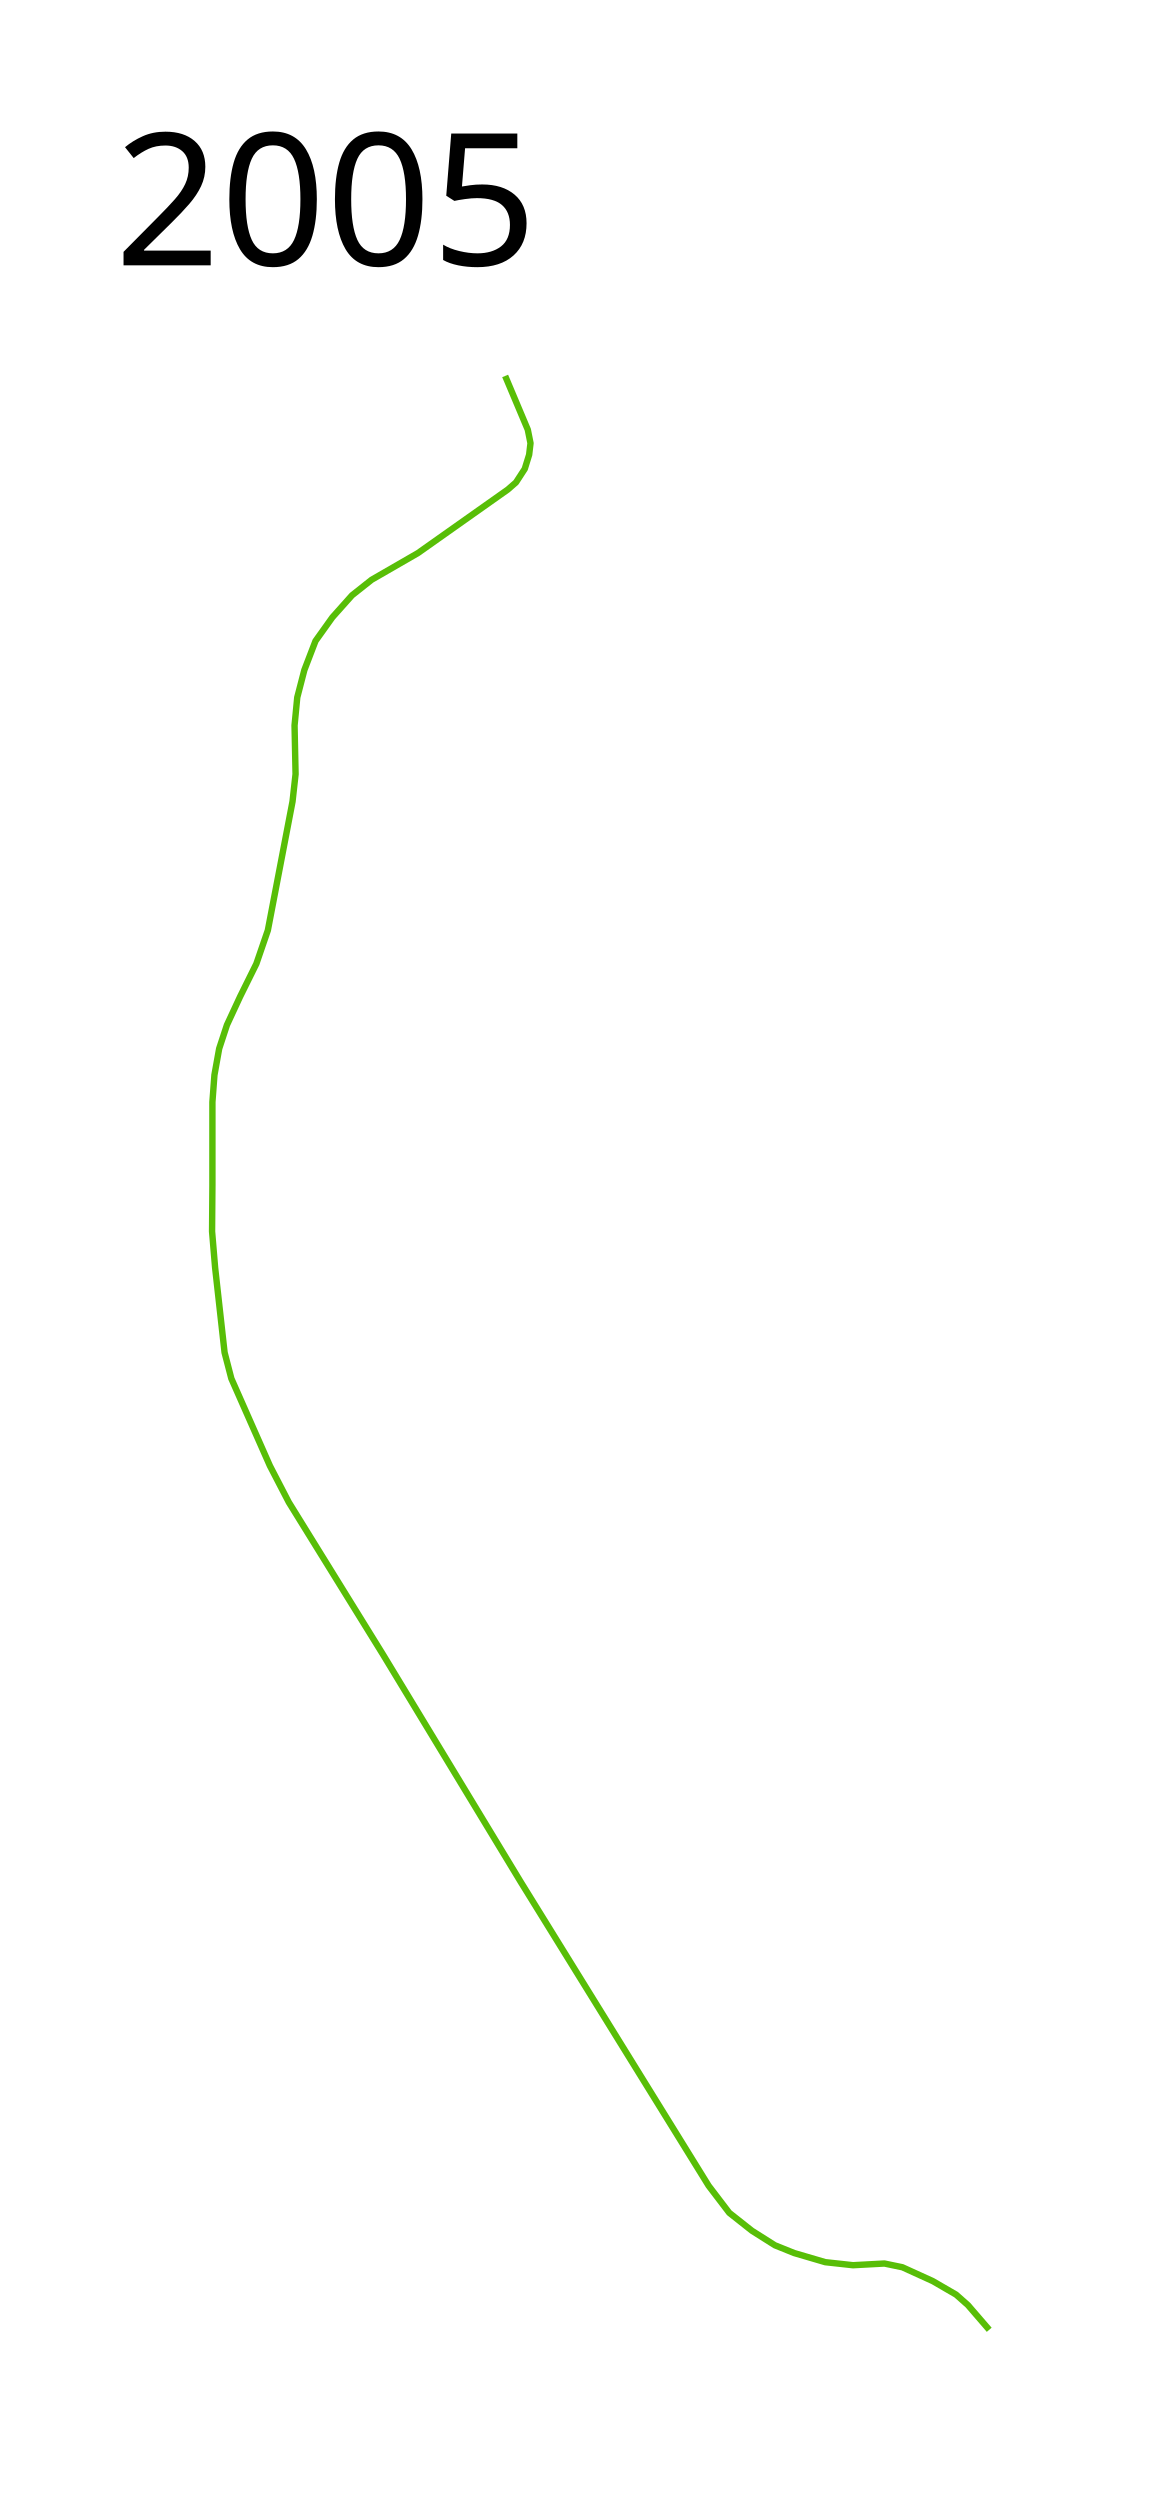
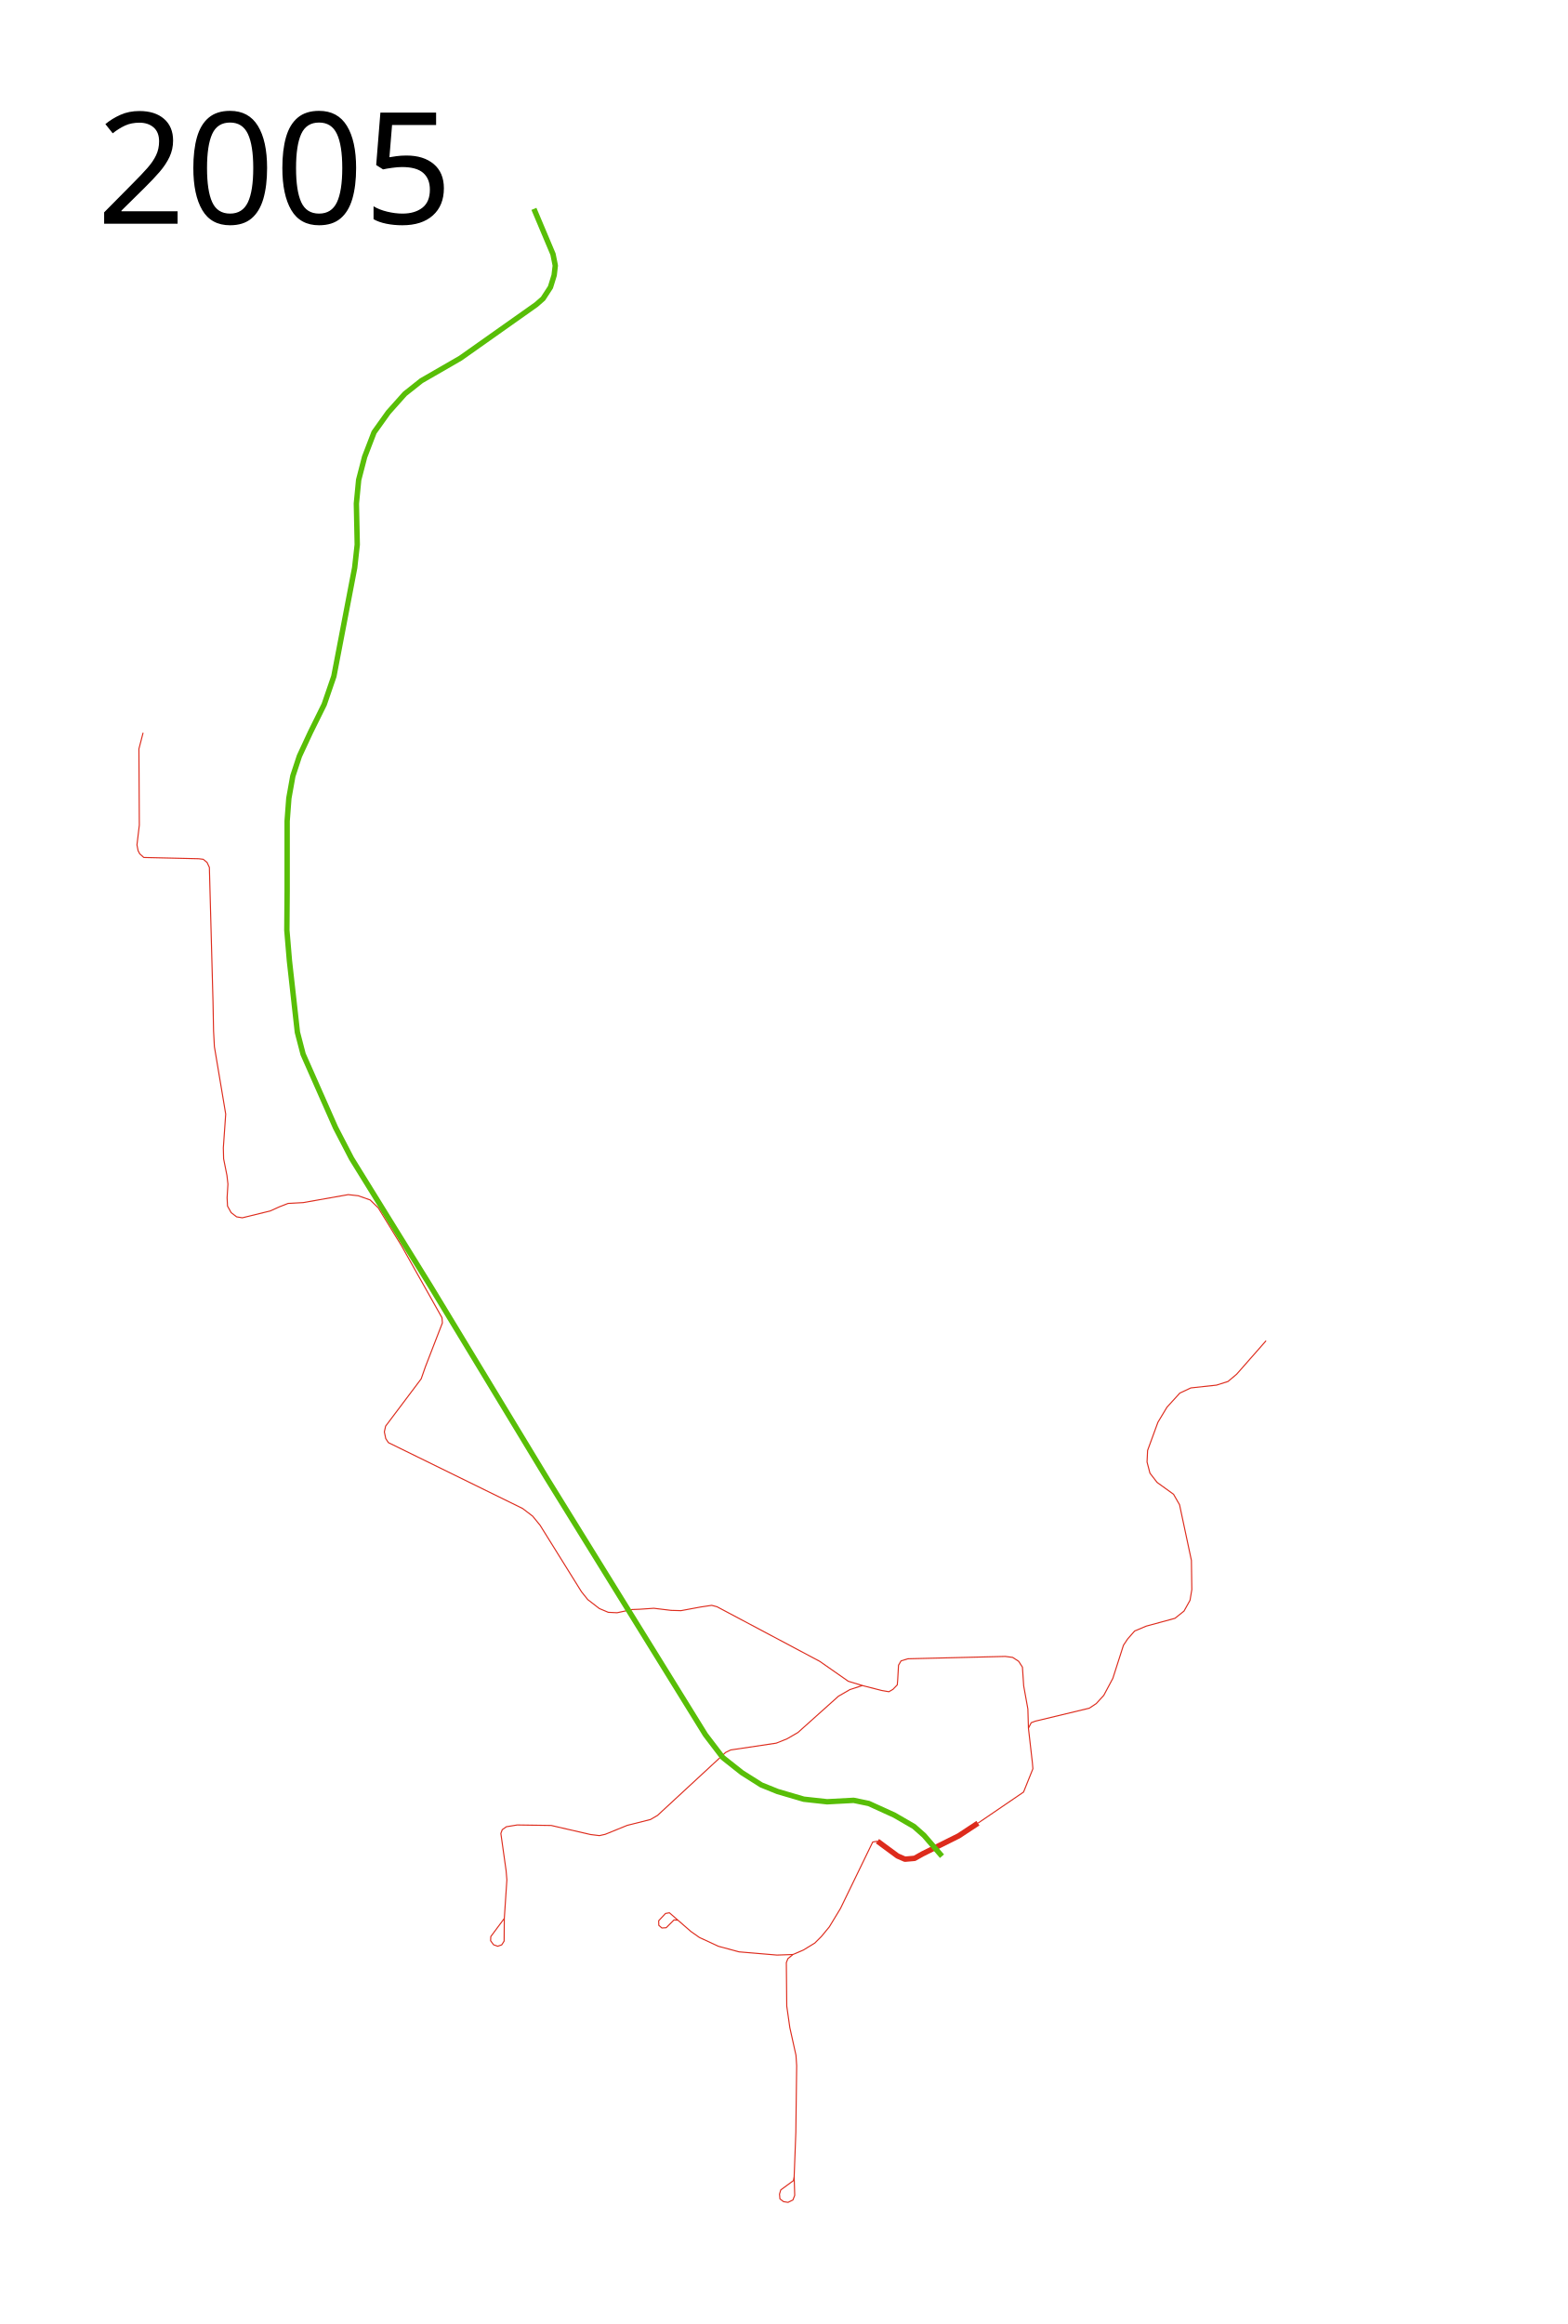
- <svg xmlns="http://www.w3.org/2000/svg" height="1950" width="900">
-   <path d="M394.015 293.231l17.666 41.923 2.11 10.547-1.056 8.964-3.427 11.074-6.856 10.547-6.328 5.537-70.135 49.57-36.122 20.83-15.293 12.128-15.293 17.138-13.183 18.457-8.701 22.675-5.537 21.357-2.11 21.884.792 37.969-2.373 21.357-19.248 100.457-8.965 26.103-12.656 25.575-10.283 22.149-6.064 18.456-3.691 20.566-1.582 21.093v64.863l-.264 36.122 2.373 28.212 7.383 66.18 5.273 20.303 30.058 68.026 14.765 28.476 73.563 118.914 107.313 177.184 146.599 237.037 16.083 21.093 17.666 13.974 17.93 11.338 15.028 6.064 24.258 7.12 21.62 2.373 24.521-1.319 13.975 2.9 23.73 10.81 18.193 10.548 9.228 8.173 16.611 19.248" fill="none" stroke="#58be07" stroke-width="5" stroke-linejoin="round" />
-   <text style="-inkscape-font-specification:Sans" y="206.961" x="89.453" font-weight="400" font-size="144px" font-family="Sans">
-     <tspan y="206.961" x="89.453">2005</tspan>
+ <svg xmlns="http://www.w3.org/2000/svg" width="1450" height="2150">
+   <path d="M811.884 1703.337l18.591 13.685 6.843 2.97 8.908-.775 7.36-4.132 33.437-16.654 17.817-11.749" fill="none" stroke="#dd2b1c" stroke-width="5" stroke-linejoin="round" />
+   <text x="89.453" y="206.961" style="-inkscape-font-specification:Sans" font-weight="400" font-size="144px" font-family="Sans">
+     <tspan x="89.453" y="206.961">2005</tspan>
  </text>
+   <path d="M904.84 1686.682l42.217-28.79 8.65-21.56-.516-5.94-3.615-31.63 2.582-5.035 3.744-1.42 49.963-12.007 6.456-4.26 6.971-7.618 8.392-15.75 9.812-30.598 3.873-5.81 6.456-7.36 10.715-4.518 26.596-7.23 8.392-6.713 5.551-9.941 1.679-9.941-.388-26.983-10.974-51.513-5.551-9.683-15.235-10.974-6.584-8.52-2.711-10.33.516-10.715 9.554-26.079 8.392-13.943 11.878-13.04 10.199-4.777 23.755-2.582 10.587-3.357 8.004-6.713 27.241-30.985" fill="none" stroke="#dd2b1c" stroke-linejoin="round" />
+   <path d="M951.576 1598.762l-.517-17.687-3.873-21.432-1.162-17.3-3.486-5.422-5.551-3.615-6.843-.904-90.115 2.195-6.326 1.936-2.324 4.003-.775 13.556-.387 4.647-4.002 4.132-3.744 2.194-6.714-1.161-17.687-4.52-13.169-4.001-26.466-18.462-95.021-50.48-4.906-1.291-10.329 1.549-18.074 3.357-9.167-.259-16.009-1.936-13.169.904-6.971.258-13.814 2.97-8.134-.388-8.263-3.486-10.715-8.263-5.81-7.23-38.344-61.583-6.843-8.391-9.295-7.101-97.604-47.898-26.595-13.04-2.453-3.744-1.291-6.197 1.162-5.293 32.921-43.767 3.873-11.103 15.751-40.668-.387-4.776-37.57-66.812-21.366-34.794-7.553-7.359-10.974-3.873-9.296-1.033-41.571 7.359-14.073.775-8.262 3.227-8.263 3.744-25.821 6.326-5.293-.903-5.036-3.874-3.356-6.067-.388-7.747.775-12.523-.904-8.004-3.098-15.493-.258-10.07 2.194-31.244-1.936-11.619-8.521-50.738-.775-14.589-.516-26.854-3.357-124.457-2.195-4.648-3.485-2.84-4.26-.516-50.74-1.162-3.743-3.357-1.55-2.97-1.032-5.293 2.194-18.333-.387-70.491 3.867-14.936" fill="none" stroke="#dd2b1c" stroke-linejoin="round" />
+   <path d="M797.92 1559.33l-11.503 3.743-10.59 6.116-37.52 33.595-10.225 5.934-9.86 3.926-42.176 6.299-4.656 2.282-62.99 58.244-6.574 3.834-21.453 5.386-20.45 8.307-5.294 1.187-8.216-1.004-36.425-8.399-31.405-.456-10.042 1.643-3.834 2.739-1.278 3.469 4.839 34.325.73 8.581-2.374 35.695-12.506 16.798-.183 3.834 2.739 3.743 3.834 1.37 3.743-1.279 2.19-3.469.183-20.997M811.884 1703.337l-4.39.775-29.823 61.453-10.328 17.042-7.359 8.908-6.068 6.068-10.586 6.456-9.683 4.131-4.648 3.873-1.42 3.615.387 40.28 2.84 19.883 5.681 25.563.646 9.683-.775 61.712-1.55 40.926-.645 3.615-11.748 8.65-1.162 3.873.387 4.39 3.357 2.582 4.131.645 4.519-2.194 1.678-4.261-.516-17.3" fill="none" stroke="#dd2b1c" stroke-linejoin="round" />
+   <path d="M733.647 1808.17l-14.718.516-35.117-2.969-19.107-5.164-17.559-8.134-7.875-5.551-19.882-17.3-3.615.645-6.326 6.714.129 4.26 2.84 2.453 4.002-.258 7.23-7.23 3.486.258" fill="none" stroke="#dd2b1c" stroke-linejoin="round" />
+   <path d="M494.015 193.231l17.666 41.923 2.11 10.547-1.056 8.964-3.427 11.074-6.856 10.547-6.328 5.537-70.135 49.57-36.122 20.83-15.293 12.128-15.293 17.138-13.183 18.457-8.701 22.675-5.537 21.357-2.11 21.885.792 37.968-2.373 21.357-19.248 100.457-8.965 26.103-12.656 25.575-10.283 22.149-6.064 18.456-3.691 20.566-1.582 21.093v64.863l-.264 36.122 2.373 28.212 7.383 66.18 5.273 20.303 30.058 68.026 14.765 28.476 73.563 118.914 107.313 177.184 146.599 237.037 16.083 21.093 17.666 13.974 17.93 11.338 15.028 6.064 24.258 7.12 21.62 2.372 24.521-1.318 13.975 2.9 23.73 10.81 18.193 10.547 9.228 8.174 16.611 19.248" fill="none" stroke="#58be07" stroke-width="5" stroke-linejoin="round" />
</svg>
